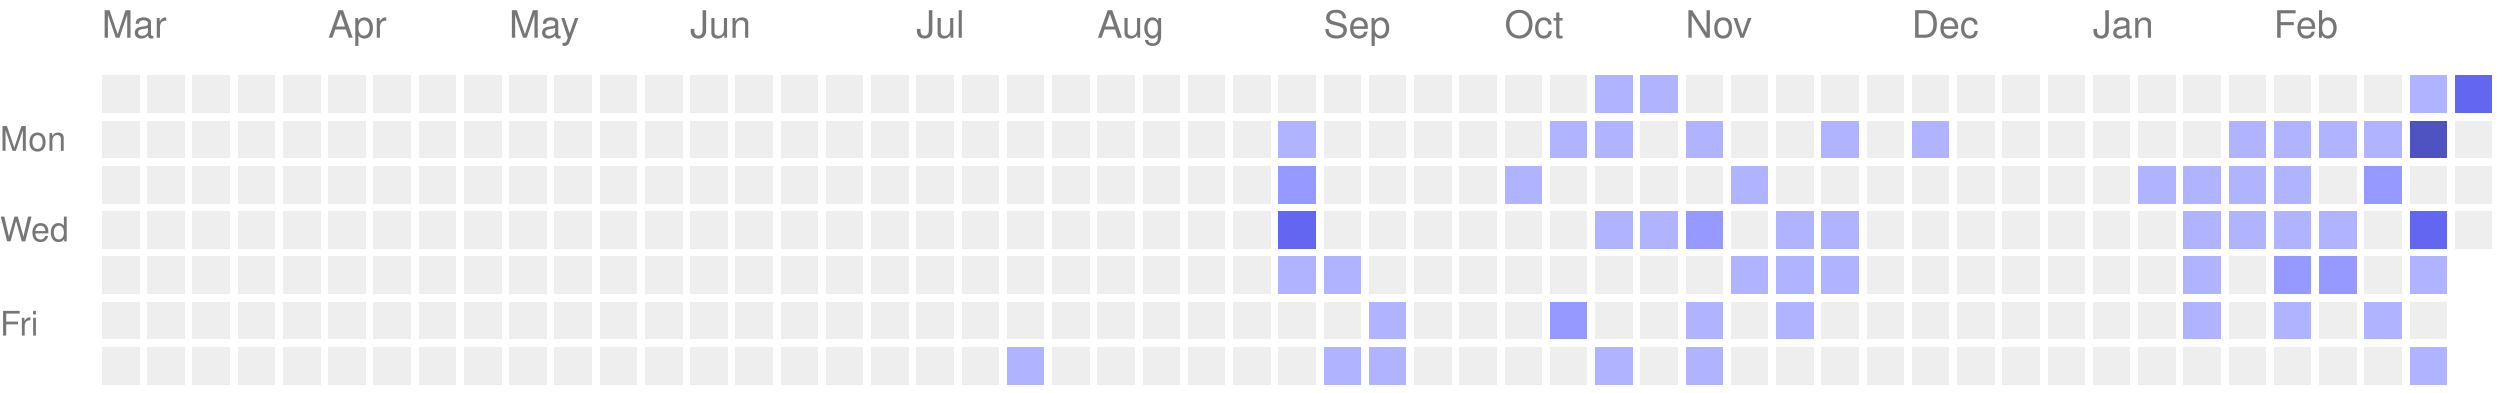
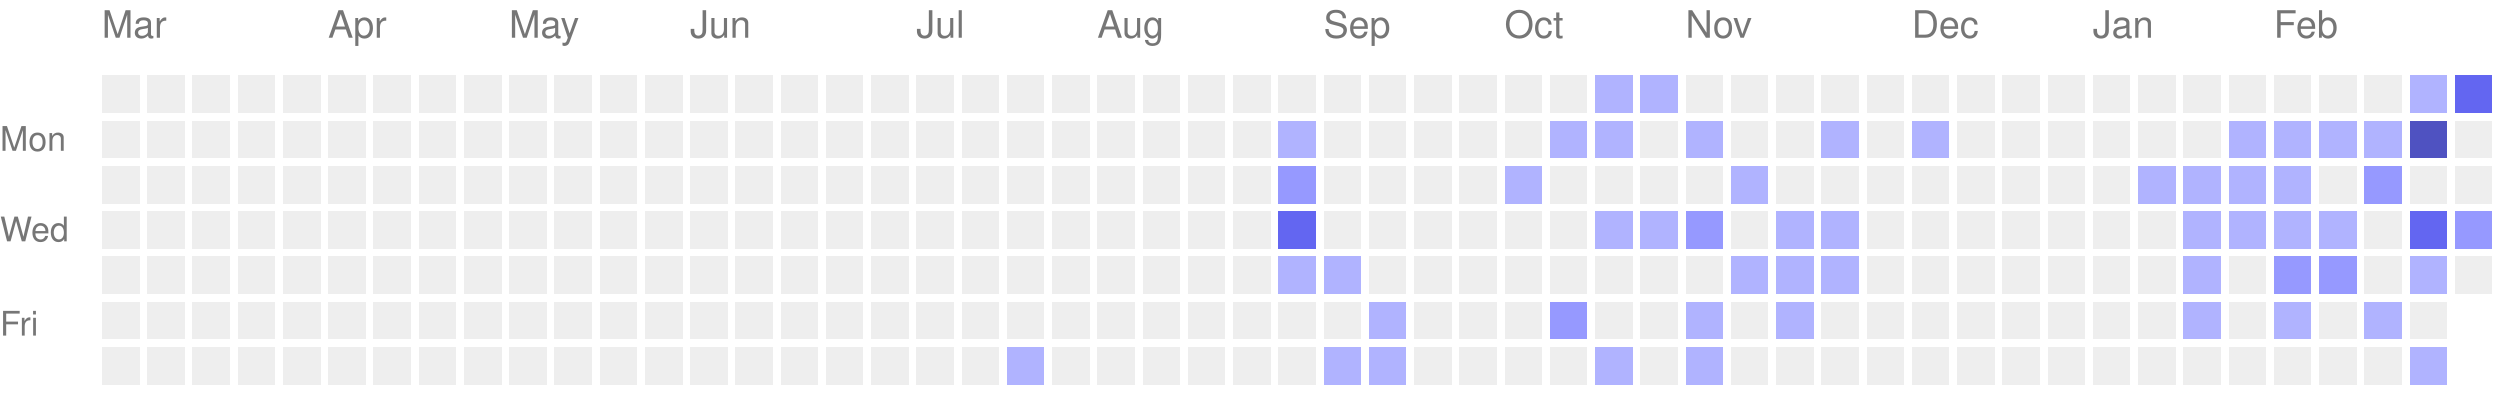
<svg xmlns="http://www.w3.org/2000/svg" version="1.1" width="663" height="104">
  <rect style="fill:#EEEEEE;shape-rendering:crispedges;" data-score="0" data-date="2025-03-02" x="27" y="20" width="10" height="10" />
  <rect style="fill:#EEEEEE;shape-rendering:crispedges;" data-score="0" data-date="2025-03-09" x="39" y="20" width="10" height="10" />
  <rect style="fill:#EEEEEE;shape-rendering:crispedges;" data-score="0" data-date="2025-03-16" x="51" y="20" width="10" height="10" />
  <rect style="fill:#EEEEEE;shape-rendering:crispedges;" data-score="0" data-date="2025-03-23" x="63" y="20" width="10" height="10" />
  <rect style="fill:#EEEEEE;shape-rendering:crispedges;" data-score="0" data-date="2025-03-30" x="75" y="20" width="10" height="10" />
  <rect style="fill:#EEEEEE;shape-rendering:crispedges;" data-score="0" data-date="2025-04-06" x="87" y="20" width="10" height="10" />
  <rect style="fill:#EEEEEE;shape-rendering:crispedges;" data-score="0" data-date="2025-04-13" x="99" y="20" width="10" height="10" />
  <rect style="fill:#EEEEEE;shape-rendering:crispedges;" data-score="0" data-date="2025-04-20" x="111" y="20" width="10" height="10" />
  <rect style="fill:#EEEEEE;shape-rendering:crispedges;" data-score="0" data-date="2025-04-27" x="123" y="20" width="10" height="10" />
  <rect style="fill:#EEEEEE;shape-rendering:crispedges;" data-score="0" data-date="2025-05-04" x="135" y="20" width="10" height="10" />
  <rect style="fill:#EEEEEE;shape-rendering:crispedges;" data-score="0" data-date="2025-05-11" x="147" y="20" width="10" height="10" />
  <rect style="fill:#EEEEEE;shape-rendering:crispedges;" data-score="0" data-date="2025-05-18" x="159" y="20" width="10" height="10" />
  <rect style="fill:#EEEEEE;shape-rendering:crispedges;" data-score="0" data-date="2025-05-25" x="171" y="20" width="10" height="10" />
  <rect style="fill:#EEEEEE;shape-rendering:crispedges;" data-score="0" data-date="2025-06-01" x="183" y="20" width="10" height="10" />
  <rect style="fill:#EEEEEE;shape-rendering:crispedges;" data-score="0" data-date="2025-06-08" x="195" y="20" width="10" height="10" />
  <rect style="fill:#EEEEEE;shape-rendering:crispedges;" data-score="0" data-date="2025-06-15" x="207" y="20" width="10" height="10" />
  <rect style="fill:#EEEEEE;shape-rendering:crispedges;" data-score="0" data-date="2025-06-22" x="219" y="20" width="10" height="10" />
  <rect style="fill:#EEEEEE;shape-rendering:crispedges;" data-score="0" data-date="2025-06-29" x="231" y="20" width="10" height="10" />
  <rect style="fill:#EEEEEE;shape-rendering:crispedges;" data-score="0" data-date="2025-07-06" x="243" y="20" width="10" height="10" />
  <rect style="fill:#EEEEEE;shape-rendering:crispedges;" data-score="0" data-date="2025-07-13" x="255" y="20" width="10" height="10" />
  <rect style="fill:#EEEEEE;shape-rendering:crispedges;" data-score="0" data-date="2025-07-20" x="267" y="20" width="10" height="10" />
  <rect style="fill:#EEEEEE;shape-rendering:crispedges;" data-score="0" data-date="2025-07-27" x="279" y="20" width="10" height="10" />
  <rect style="fill:#EEEEEE;shape-rendering:crispedges;" data-score="0" data-date="2025-08-03" x="291" y="20" width="10" height="10" />
  <rect style="fill:#EEEEEE;shape-rendering:crispedges;" data-score="0" data-date="2025-08-10" x="303" y="20" width="10" height="10" />
  <rect style="fill:#EEEEEE;shape-rendering:crispedges;" data-score="0" data-date="2025-08-17" x="315" y="20" width="10" height="10" />
  <rect style="fill:#EEEEEE;shape-rendering:crispedges;" data-score="0" data-date="2025-08-24" x="327" y="20" width="10" height="10" />
  <rect style="fill:#EEEEEE;shape-rendering:crispedges;" data-score="0" data-date="2025-08-31" x="339" y="20" width="10" height="10" />
  <rect style="fill:#EEEEEE;shape-rendering:crispedges;" data-score="0" data-date="2025-09-07" x="351" y="20" width="10" height="10" />
  <rect style="fill:#EEEEEE;shape-rendering:crispedges;" data-score="0" data-date="2025-09-14" x="363" y="20" width="10" height="10" />
  <rect style="fill:#EEEEEE;shape-rendering:crispedges;" data-score="0" data-date="2025-09-21" x="375" y="20" width="10" height="10" />
  <rect style="fill:#EEEEEE;shape-rendering:crispedges;" data-score="0" data-date="2025-09-28" x="387" y="20" width="10" height="10" />
  <rect style="fill:#EEEEEE;shape-rendering:crispedges;" data-score="0" data-date="2025-10-05" x="399" y="20" width="10" height="10" />
  <rect style="fill:#EEEEEE;shape-rendering:crispedges;" data-score="0" data-date="2025-10-12" x="411" y="20" width="10" height="10" />
  <rect style="fill:#b0b3ff;shape-rendering:crispedges;" data-score="1" data-date="2025-10-19" x="423" y="20" width="10" height="10" />
  <rect style="fill:#b0b3ff;shape-rendering:crispedges;" data-score="1" data-date="2025-10-26" x="435" y="20" width="10" height="10" />
  <rect style="fill:#EEEEEE;shape-rendering:crispedges;" data-score="0" data-date="2025-11-02" x="447" y="20" width="10" height="10" />
  <rect style="fill:#EEEEEE;shape-rendering:crispedges;" data-score="0" data-date="2025-11-09" x="459" y="20" width="10" height="10" />
  <rect style="fill:#EEEEEE;shape-rendering:crispedges;" data-score="0" data-date="2025-11-16" x="471" y="20" width="10" height="10" />
  <rect style="fill:#EEEEEE;shape-rendering:crispedges;" data-score="0" data-date="2025-11-23" x="483" y="20" width="10" height="10" />
  <rect style="fill:#EEEEEE;shape-rendering:crispedges;" data-score="0" data-date="2025-11-30" x="495" y="20" width="10" height="10" />
  <rect style="fill:#EEEEEE;shape-rendering:crispedges;" data-score="0" data-date="2025-12-07" x="507" y="20" width="10" height="10" />
  <rect style="fill:#EEEEEE;shape-rendering:crispedges;" data-score="0" data-date="2025-12-14" x="519" y="20" width="10" height="10" />
  <rect style="fill:#EEEEEE;shape-rendering:crispedges;" data-score="0" data-date="2025-12-21" x="531" y="20" width="10" height="10" />
  <rect style="fill:#EEEEEE;shape-rendering:crispedges;" data-score="0" data-date="2025-12-28" x="543" y="20" width="10" height="10" />
  <rect style="fill:#EEEEEE;shape-rendering:crispedges;" data-score="0" data-date="2026-01-04" x="555" y="20" width="10" height="10" />
  <rect style="fill:#EEEEEE;shape-rendering:crispedges;" data-score="0" data-date="2026-01-11" x="567" y="20" width="10" height="10" />
  <rect style="fill:#EEEEEE;shape-rendering:crispedges;" data-score="0" data-date="2026-01-18" x="579" y="20" width="10" height="10" />
  <rect style="fill:#EEEEEE;shape-rendering:crispedges;" data-score="0" data-date="2026-01-25" x="591" y="20" width="10" height="10" />
  <rect style="fill:#EEEEEE;shape-rendering:crispedges;" data-score="0" data-date="2026-02-01" x="603" y="20" width="10" height="10" />
  <rect style="fill:#EEEEEE;shape-rendering:crispedges;" data-score="0" data-date="2026-02-08" x="615" y="20" width="10" height="10" />
  <rect style="fill:#EEEEEE;shape-rendering:crispedges;" data-score="0" data-date="2026-02-15" x="627" y="20" width="10" height="10" />
  <rect style="fill:#b0b3ff;shape-rendering:crispedges;" data-score="1" data-date="2026-02-22" x="639" y="20" width="10" height="10" />
  <rect style="fill:#6366f1;shape-rendering:crispedges;" data-score="3" data-date="2026-03-01" x="651" y="20" width="10" height="10" />
  <rect style="fill:#EEEEEE;shape-rendering:crispedges;" data-score="0" data-date="2025-03-03" x="27" y="32" width="10" height="10" />
  <rect style="fill:#EEEEEE;shape-rendering:crispedges;" data-score="0" data-date="2025-03-10" x="39" y="32" width="10" height="10" />
  <rect style="fill:#EEEEEE;shape-rendering:crispedges;" data-score="0" data-date="2025-03-17" x="51" y="32" width="10" height="10" />
  <rect style="fill:#EEEEEE;shape-rendering:crispedges;" data-score="0" data-date="2025-03-24" x="63" y="32" width="10" height="10" />
  <rect style="fill:#EEEEEE;shape-rendering:crispedges;" data-score="0" data-date="2025-03-31" x="75" y="32" width="10" height="10" />
  <rect style="fill:#EEEEEE;shape-rendering:crispedges;" data-score="0" data-date="2025-04-07" x="87" y="32" width="10" height="10" />
  <rect style="fill:#EEEEEE;shape-rendering:crispedges;" data-score="0" data-date="2025-04-14" x="99" y="32" width="10" height="10" />
  <rect style="fill:#EEEEEE;shape-rendering:crispedges;" data-score="0" data-date="2025-04-21" x="111" y="32" width="10" height="10" />
  <rect style="fill:#EEEEEE;shape-rendering:crispedges;" data-score="0" data-date="2025-04-28" x="123" y="32" width="10" height="10" />
  <rect style="fill:#EEEEEE;shape-rendering:crispedges;" data-score="0" data-date="2025-05-05" x="135" y="32" width="10" height="10" />
  <rect style="fill:#EEEEEE;shape-rendering:crispedges;" data-score="0" data-date="2025-05-12" x="147" y="32" width="10" height="10" />
  <rect style="fill:#EEEEEE;shape-rendering:crispedges;" data-score="0" data-date="2025-05-19" x="159" y="32" width="10" height="10" />
  <rect style="fill:#EEEEEE;shape-rendering:crispedges;" data-score="0" data-date="2025-05-26" x="171" y="32" width="10" height="10" />
  <rect style="fill:#EEEEEE;shape-rendering:crispedges;" data-score="0" data-date="2025-06-02" x="183" y="32" width="10" height="10" />
  <rect style="fill:#EEEEEE;shape-rendering:crispedges;" data-score="0" data-date="2025-06-09" x="195" y="32" width="10" height="10" />
  <rect style="fill:#EEEEEE;shape-rendering:crispedges;" data-score="0" data-date="2025-06-16" x="207" y="32" width="10" height="10" />
  <rect style="fill:#EEEEEE;shape-rendering:crispedges;" data-score="0" data-date="2025-06-23" x="219" y="32" width="10" height="10" />
  <rect style="fill:#EEEEEE;shape-rendering:crispedges;" data-score="0" data-date="2025-06-30" x="231" y="32" width="10" height="10" />
  <rect style="fill:#EEEEEE;shape-rendering:crispedges;" data-score="0" data-date="2025-07-07" x="243" y="32" width="10" height="10" />
  <rect style="fill:#EEEEEE;shape-rendering:crispedges;" data-score="0" data-date="2025-07-14" x="255" y="32" width="10" height="10" />
  <rect style="fill:#EEEEEE;shape-rendering:crispedges;" data-score="0" data-date="2025-07-21" x="267" y="32" width="10" height="10" />
  <rect style="fill:#EEEEEE;shape-rendering:crispedges;" data-score="0" data-date="2025-07-28" x="279" y="32" width="10" height="10" />
  <rect style="fill:#EEEEEE;shape-rendering:crispedges;" data-score="0" data-date="2025-08-04" x="291" y="32" width="10" height="10" />
  <rect style="fill:#EEEEEE;shape-rendering:crispedges;" data-score="0" data-date="2025-08-11" x="303" y="32" width="10" height="10" />
  <rect style="fill:#EEEEEE;shape-rendering:crispedges;" data-score="0" data-date="2025-08-18" x="315" y="32" width="10" height="10" />
  <rect style="fill:#EEEEEE;shape-rendering:crispedges;" data-score="0" data-date="2025-08-25" x="327" y="32" width="10" height="10" />
  <rect style="fill:#b0b3ff;shape-rendering:crispedges;" data-score="1" data-date="2025-09-01" x="339" y="32" width="10" height="10" />
  <rect style="fill:#EEEEEE;shape-rendering:crispedges;" data-score="0" data-date="2025-09-08" x="351" y="32" width="10" height="10" />
  <rect style="fill:#EEEEEE;shape-rendering:crispedges;" data-score="0" data-date="2025-09-15" x="363" y="32" width="10" height="10" />
  <rect style="fill:#EEEEEE;shape-rendering:crispedges;" data-score="0" data-date="2025-09-22" x="375" y="32" width="10" height="10" />
  <rect style="fill:#EEEEEE;shape-rendering:crispedges;" data-score="0" data-date="2025-09-29" x="387" y="32" width="10" height="10" />
  <rect style="fill:#EEEEEE;shape-rendering:crispedges;" data-score="0" data-date="2025-10-06" x="399" y="32" width="10" height="10" />
  <rect style="fill:#b0b3ff;shape-rendering:crispedges;" data-score="1" data-date="2025-10-13" x="411" y="32" width="10" height="10" />
  <rect style="fill:#b0b3ff;shape-rendering:crispedges;" data-score="1" data-date="2025-10-20" x="423" y="32" width="10" height="10" />
  <rect style="fill:#EEEEEE;shape-rendering:crispedges;" data-score="0" data-date="2025-10-27" x="435" y="32" width="10" height="10" />
  <rect style="fill:#b0b3ff;shape-rendering:crispedges;" data-score="1" data-date="2025-11-03" x="447" y="32" width="10" height="10" />
  <rect style="fill:#EEEEEE;shape-rendering:crispedges;" data-score="0" data-date="2025-11-10" x="459" y="32" width="10" height="10" />
  <rect style="fill:#EEEEEE;shape-rendering:crispedges;" data-score="0" data-date="2025-11-17" x="471" y="32" width="10" height="10" />
  <rect style="fill:#b0b3ff;shape-rendering:crispedges;" data-score="1" data-date="2025-11-24" x="483" y="32" width="10" height="10" />
  <rect style="fill:#EEEEEE;shape-rendering:crispedges;" data-score="0" data-date="2025-12-01" x="495" y="32" width="10" height="10" />
  <rect style="fill:#b0b3ff;shape-rendering:crispedges;" data-score="1" data-date="2025-12-08" x="507" y="32" width="10" height="10" />
  <rect style="fill:#EEEEEE;shape-rendering:crispedges;" data-score="0" data-date="2025-12-15" x="519" y="32" width="10" height="10" />
  <rect style="fill:#EEEEEE;shape-rendering:crispedges;" data-score="0" data-date="2025-12-22" x="531" y="32" width="10" height="10" />
  <rect style="fill:#EEEEEE;shape-rendering:crispedges;" data-score="0" data-date="2025-12-29" x="543" y="32" width="10" height="10" />
  <rect style="fill:#EEEEEE;shape-rendering:crispedges;" data-score="0" data-date="2026-01-05" x="555" y="32" width="10" height="10" />
  <rect style="fill:#EEEEEE;shape-rendering:crispedges;" data-score="0" data-date="2026-01-12" x="567" y="32" width="10" height="10" />
  <rect style="fill:#EEEEEE;shape-rendering:crispedges;" data-score="0" data-date="2026-01-19" x="579" y="32" width="10" height="10" />
  <rect style="fill:#b0b3ff;shape-rendering:crispedges;" data-score="1" data-date="2026-01-26" x="591" y="32" width="10" height="10" />
  <rect style="fill:#b0b3ff;shape-rendering:crispedges;" data-score="1" data-date="2026-02-02" x="603" y="32" width="10" height="10" />
  <rect style="fill:#b0b3ff;shape-rendering:crispedges;" data-score="1" data-date="2026-02-09" x="615" y="32" width="10" height="10" />
  <rect style="fill:#b0b3ff;shape-rendering:crispedges;" data-score="1" data-date="2026-02-16" x="627" y="32" width="10" height="10" />
  <rect style="fill:#4f52c1;shape-rendering:crispedges;" data-score="4" data-date="2026-02-23" x="639" y="32" width="10" height="10" />
  <rect style="fill:#EEEEEE;shape-rendering:crispedges;" data-score="0" data-date="2026-03-02" x="651" y="32" width="10" height="10" />
  <rect style="fill:#EEEEEE;shape-rendering:crispedges;" data-score="0" data-date="2025-03-04" x="27" y="44" width="10" height="10" />
  <rect style="fill:#EEEEEE;shape-rendering:crispedges;" data-score="0" data-date="2025-03-11" x="39" y="44" width="10" height="10" />
  <rect style="fill:#EEEEEE;shape-rendering:crispedges;" data-score="0" data-date="2025-03-18" x="51" y="44" width="10" height="10" />
  <rect style="fill:#EEEEEE;shape-rendering:crispedges;" data-score="0" data-date="2025-03-25" x="63" y="44" width="10" height="10" />
  <rect style="fill:#EEEEEE;shape-rendering:crispedges;" data-score="0" data-date="2025-04-01" x="75" y="44" width="10" height="10" />
  <rect style="fill:#EEEEEE;shape-rendering:crispedges;" data-score="0" data-date="2025-04-08" x="87" y="44" width="10" height="10" />
  <rect style="fill:#EEEEEE;shape-rendering:crispedges;" data-score="0" data-date="2025-04-15" x="99" y="44" width="10" height="10" />
  <rect style="fill:#EEEEEE;shape-rendering:crispedges;" data-score="0" data-date="2025-04-22" x="111" y="44" width="10" height="10" />
  <rect style="fill:#EEEEEE;shape-rendering:crispedges;" data-score="0" data-date="2025-04-29" x="123" y="44" width="10" height="10" />
  <rect style="fill:#EEEEEE;shape-rendering:crispedges;" data-score="0" data-date="2025-05-06" x="135" y="44" width="10" height="10" />
  <rect style="fill:#EEEEEE;shape-rendering:crispedges;" data-score="0" data-date="2025-05-13" x="147" y="44" width="10" height="10" />
  <rect style="fill:#EEEEEE;shape-rendering:crispedges;" data-score="0" data-date="2025-05-20" x="159" y="44" width="10" height="10" />
  <rect style="fill:#EEEEEE;shape-rendering:crispedges;" data-score="0" data-date="2025-05-27" x="171" y="44" width="10" height="10" />
  <rect style="fill:#EEEEEE;shape-rendering:crispedges;" data-score="0" data-date="2025-06-03" x="183" y="44" width="10" height="10" />
  <rect style="fill:#EEEEEE;shape-rendering:crispedges;" data-score="0" data-date="2025-06-10" x="195" y="44" width="10" height="10" />
  <rect style="fill:#EEEEEE;shape-rendering:crispedges;" data-score="0" data-date="2025-06-17" x="207" y="44" width="10" height="10" />
  <rect style="fill:#EEEEEE;shape-rendering:crispedges;" data-score="0" data-date="2025-06-24" x="219" y="44" width="10" height="10" />
  <rect style="fill:#EEEEEE;shape-rendering:crispedges;" data-score="0" data-date="2025-07-01" x="231" y="44" width="10" height="10" />
  <rect style="fill:#EEEEEE;shape-rendering:crispedges;" data-score="0" data-date="2025-07-08" x="243" y="44" width="10" height="10" />
  <rect style="fill:#EEEEEE;shape-rendering:crispedges;" data-score="0" data-date="2025-07-15" x="255" y="44" width="10" height="10" />
  <rect style="fill:#EEEEEE;shape-rendering:crispedges;" data-score="0" data-date="2025-07-22" x="267" y="44" width="10" height="10" />
  <rect style="fill:#EEEEEE;shape-rendering:crispedges;" data-score="0" data-date="2025-07-29" x="279" y="44" width="10" height="10" />
  <rect style="fill:#EEEEEE;shape-rendering:crispedges;" data-score="0" data-date="2025-08-05" x="291" y="44" width="10" height="10" />
  <rect style="fill:#EEEEEE;shape-rendering:crispedges;" data-score="0" data-date="2025-08-12" x="303" y="44" width="10" height="10" />
  <rect style="fill:#EEEEEE;shape-rendering:crispedges;" data-score="0" data-date="2025-08-19" x="315" y="44" width="10" height="10" />
  <rect style="fill:#EEEEEE;shape-rendering:crispedges;" data-score="0" data-date="2025-08-26" x="327" y="44" width="10" height="10" />
  <rect style="fill:#9699ff;shape-rendering:crispedges;" data-score="2" data-date="2025-09-02" x="339" y="44" width="10" height="10" />
  <rect style="fill:#EEEEEE;shape-rendering:crispedges;" data-score="0" data-date="2025-09-09" x="351" y="44" width="10" height="10" />
  <rect style="fill:#EEEEEE;shape-rendering:crispedges;" data-score="0" data-date="2025-09-16" x="363" y="44" width="10" height="10" />
  <rect style="fill:#EEEEEE;shape-rendering:crispedges;" data-score="0" data-date="2025-09-23" x="375" y="44" width="10" height="10" />
  <rect style="fill:#EEEEEE;shape-rendering:crispedges;" data-score="0" data-date="2025-09-30" x="387" y="44" width="10" height="10" />
  <rect style="fill:#b0b3ff;shape-rendering:crispedges;" data-score="1" data-date="2025-10-07" x="399" y="44" width="10" height="10" />
  <rect style="fill:#EEEEEE;shape-rendering:crispedges;" data-score="0" data-date="2025-10-14" x="411" y="44" width="10" height="10" />
  <rect style="fill:#EEEEEE;shape-rendering:crispedges;" data-score="0" data-date="2025-10-21" x="423" y="44" width="10" height="10" />
  <rect style="fill:#EEEEEE;shape-rendering:crispedges;" data-score="0" data-date="2025-10-28" x="435" y="44" width="10" height="10" />
  <rect style="fill:#EEEEEE;shape-rendering:crispedges;" data-score="0" data-date="2025-11-04" x="447" y="44" width="10" height="10" />
  <rect style="fill:#b0b3ff;shape-rendering:crispedges;" data-score="1" data-date="2025-11-11" x="459" y="44" width="10" height="10" />
  <rect style="fill:#EEEEEE;shape-rendering:crispedges;" data-score="0" data-date="2025-11-18" x="471" y="44" width="10" height="10" />
  <rect style="fill:#EEEEEE;shape-rendering:crispedges;" data-score="0" data-date="2025-11-25" x="483" y="44" width="10" height="10" />
  <rect style="fill:#EEEEEE;shape-rendering:crispedges;" data-score="0" data-date="2025-12-02" x="495" y="44" width="10" height="10" />
  <rect style="fill:#EEEEEE;shape-rendering:crispedges;" data-score="0" data-date="2025-12-09" x="507" y="44" width="10" height="10" />
  <rect style="fill:#EEEEEE;shape-rendering:crispedges;" data-score="0" data-date="2025-12-16" x="519" y="44" width="10" height="10" />
  <rect style="fill:#EEEEEE;shape-rendering:crispedges;" data-score="0" data-date="2025-12-23" x="531" y="44" width="10" height="10" />
  <rect style="fill:#EEEEEE;shape-rendering:crispedges;" data-score="0" data-date="2025-12-30" x="543" y="44" width="10" height="10" />
  <rect style="fill:#EEEEEE;shape-rendering:crispedges;" data-score="0" data-date="2026-01-06" x="555" y="44" width="10" height="10" />
  <rect style="fill:#b0b3ff;shape-rendering:crispedges;" data-score="1" data-date="2026-01-13" x="567" y="44" width="10" height="10" />
  <rect style="fill:#b0b3ff;shape-rendering:crispedges;" data-score="1" data-date="2026-01-20" x="579" y="44" width="10" height="10" />
  <rect style="fill:#b0b3ff;shape-rendering:crispedges;" data-score="1" data-date="2026-01-27" x="591" y="44" width="10" height="10" />
  <rect style="fill:#b0b3ff;shape-rendering:crispedges;" data-score="1" data-date="2026-02-03" x="603" y="44" width="10" height="10" />
  <rect style="fill:#EEEEEE;shape-rendering:crispedges;" data-score="0" data-date="2026-02-10" x="615" y="44" width="10" height="10" />
  <rect style="fill:#9699ff;shape-rendering:crispedges;" data-score="2" data-date="2026-02-17" x="627" y="44" width="10" height="10" />
  <rect style="fill:#EEEEEE;shape-rendering:crispedges;" data-score="0" data-date="2026-02-24" x="639" y="44" width="10" height="10" />
  <rect style="fill:#EEEEEE;shape-rendering:crispedges;" data-score="0" data-date="2026-03-03" x="651" y="44" width="10" height="10" />
  <rect style="fill:#EEEEEE;shape-rendering:crispedges;" data-score="0" data-date="2025-03-05" x="27" y="56" width="10" height="10" />
  <rect style="fill:#EEEEEE;shape-rendering:crispedges;" data-score="0" data-date="2025-03-12" x="39" y="56" width="10" height="10" />
  <rect style="fill:#EEEEEE;shape-rendering:crispedges;" data-score="0" data-date="2025-03-19" x="51" y="56" width="10" height="10" />
  <rect style="fill:#EEEEEE;shape-rendering:crispedges;" data-score="0" data-date="2025-03-26" x="63" y="56" width="10" height="10" />
  <rect style="fill:#EEEEEE;shape-rendering:crispedges;" data-score="0" data-date="2025-04-02" x="75" y="56" width="10" height="10" />
  <rect style="fill:#EEEEEE;shape-rendering:crispedges;" data-score="0" data-date="2025-04-09" x="87" y="56" width="10" height="10" />
  <rect style="fill:#EEEEEE;shape-rendering:crispedges;" data-score="0" data-date="2025-04-16" x="99" y="56" width="10" height="10" />
  <rect style="fill:#EEEEEE;shape-rendering:crispedges;" data-score="0" data-date="2025-04-23" x="111" y="56" width="10" height="10" />
  <rect style="fill:#EEEEEE;shape-rendering:crispedges;" data-score="0" data-date="2025-04-30" x="123" y="56" width="10" height="10" />
  <rect style="fill:#EEEEEE;shape-rendering:crispedges;" data-score="0" data-date="2025-05-07" x="135" y="56" width="10" height="10" />
  <rect style="fill:#EEEEEE;shape-rendering:crispedges;" data-score="0" data-date="2025-05-14" x="147" y="56" width="10" height="10" />
  <rect style="fill:#EEEEEE;shape-rendering:crispedges;" data-score="0" data-date="2025-05-21" x="159" y="56" width="10" height="10" />
  <rect style="fill:#EEEEEE;shape-rendering:crispedges;" data-score="0" data-date="2025-05-28" x="171" y="56" width="10" height="10" />
  <rect style="fill:#EEEEEE;shape-rendering:crispedges;" data-score="0" data-date="2025-06-04" x="183" y="56" width="10" height="10" />
  <rect style="fill:#EEEEEE;shape-rendering:crispedges;" data-score="0" data-date="2025-06-11" x="195" y="56" width="10" height="10" />
  <rect style="fill:#EEEEEE;shape-rendering:crispedges;" data-score="0" data-date="2025-06-18" x="207" y="56" width="10" height="10" />
  <rect style="fill:#EEEEEE;shape-rendering:crispedges;" data-score="0" data-date="2025-06-25" x="219" y="56" width="10" height="10" />
  <rect style="fill:#EEEEEE;shape-rendering:crispedges;" data-score="0" data-date="2025-07-02" x="231" y="56" width="10" height="10" />
  <rect style="fill:#EEEEEE;shape-rendering:crispedges;" data-score="0" data-date="2025-07-09" x="243" y="56" width="10" height="10" />
  <rect style="fill:#EEEEEE;shape-rendering:crispedges;" data-score="0" data-date="2025-07-16" x="255" y="56" width="10" height="10" />
  <rect style="fill:#EEEEEE;shape-rendering:crispedges;" data-score="0" data-date="2025-07-23" x="267" y="56" width="10" height="10" />
  <rect style="fill:#EEEEEE;shape-rendering:crispedges;" data-score="0" data-date="2025-07-30" x="279" y="56" width="10" height="10" />
  <rect style="fill:#EEEEEE;shape-rendering:crispedges;" data-score="0" data-date="2025-08-06" x="291" y="56" width="10" height="10" />
  <rect style="fill:#EEEEEE;shape-rendering:crispedges;" data-score="0" data-date="2025-08-13" x="303" y="56" width="10" height="10" />
  <rect style="fill:#EEEEEE;shape-rendering:crispedges;" data-score="0" data-date="2025-08-20" x="315" y="56" width="10" height="10" />
  <rect style="fill:#EEEEEE;shape-rendering:crispedges;" data-score="0" data-date="2025-08-27" x="327" y="56" width="10" height="10" />
  <rect style="fill:#6366f1;shape-rendering:crispedges;" data-score="3" data-date="2025-09-03" x="339" y="56" width="10" height="10" />
  <rect style="fill:#EEEEEE;shape-rendering:crispedges;" data-score="0" data-date="2025-09-10" x="351" y="56" width="10" height="10" />
  <rect style="fill:#EEEEEE;shape-rendering:crispedges;" data-score="0" data-date="2025-09-17" x="363" y="56" width="10" height="10" />
  <rect style="fill:#EEEEEE;shape-rendering:crispedges;" data-score="0" data-date="2025-09-24" x="375" y="56" width="10" height="10" />
  <rect style="fill:#EEEEEE;shape-rendering:crispedges;" data-score="0" data-date="2025-10-01" x="387" y="56" width="10" height="10" />
  <rect style="fill:#EEEEEE;shape-rendering:crispedges;" data-score="0" data-date="2025-10-08" x="399" y="56" width="10" height="10" />
  <rect style="fill:#EEEEEE;shape-rendering:crispedges;" data-score="0" data-date="2025-10-15" x="411" y="56" width="10" height="10" />
  <rect style="fill:#b0b3ff;shape-rendering:crispedges;" data-score="1" data-date="2025-10-22" x="423" y="56" width="10" height="10" />
  <rect style="fill:#b0b3ff;shape-rendering:crispedges;" data-score="1" data-date="2025-10-29" x="435" y="56" width="10" height="10" />
  <rect style="fill:#9699ff;shape-rendering:crispedges;" data-score="2" data-date="2025-11-05" x="447" y="56" width="10" height="10" />
  <rect style="fill:#EEEEEE;shape-rendering:crispedges;" data-score="0" data-date="2025-11-12" x="459" y="56" width="10" height="10" />
  <rect style="fill:#b0b3ff;shape-rendering:crispedges;" data-score="1" data-date="2025-11-19" x="471" y="56" width="10" height="10" />
  <rect style="fill:#b0b3ff;shape-rendering:crispedges;" data-score="1" data-date="2025-11-26" x="483" y="56" width="10" height="10" />
  <rect style="fill:#EEEEEE;shape-rendering:crispedges;" data-score="0" data-date="2025-12-03" x="495" y="56" width="10" height="10" />
  <rect style="fill:#EEEEEE;shape-rendering:crispedges;" data-score="0" data-date="2025-12-10" x="507" y="56" width="10" height="10" />
  <rect style="fill:#EEEEEE;shape-rendering:crispedges;" data-score="0" data-date="2025-12-17" x="519" y="56" width="10" height="10" />
  <rect style="fill:#EEEEEE;shape-rendering:crispedges;" data-score="0" data-date="2025-12-24" x="531" y="56" width="10" height="10" />
  <rect style="fill:#EEEEEE;shape-rendering:crispedges;" data-score="0" data-date="2025-12-31" x="543" y="56" width="10" height="10" />
  <rect style="fill:#EEEEEE;shape-rendering:crispedges;" data-score="0" data-date="2026-01-07" x="555" y="56" width="10" height="10" />
  <rect style="fill:#EEEEEE;shape-rendering:crispedges;" data-score="0" data-date="2026-01-14" x="567" y="56" width="10" height="10" />
  <rect style="fill:#b0b3ff;shape-rendering:crispedges;" data-score="1" data-date="2026-01-21" x="579" y="56" width="10" height="10" />
  <rect style="fill:#b0b3ff;shape-rendering:crispedges;" data-score="1" data-date="2026-01-28" x="591" y="56" width="10" height="10" />
  <rect style="fill:#b0b3ff;shape-rendering:crispedges;" data-score="1" data-date="2026-02-04" x="603" y="56" width="10" height="10" />
  <rect style="fill:#b0b3ff;shape-rendering:crispedges;" data-score="1" data-date="2026-02-11" x="615" y="56" width="10" height="10" />
  <rect style="fill:#EEEEEE;shape-rendering:crispedges;" data-score="0" data-date="2026-02-18" x="627" y="56" width="10" height="10" />
  <rect style="fill:#6366f1;shape-rendering:crispedges;" data-score="3" data-date="2026-02-25" x="639" y="56" width="10" height="10" />
-   <rect style="fill:#EEEEEE;shape-rendering:crispedges;" data-score="0" data-date="2026-03-04" x="651" y="56" width="10" height="10" />
+   <rect style="fill:#9699ff;shape-rendering:crispedges;" data-score="2" data-date="2026-03-04" x="651" y="56" width="10" height="10" />
  <rect style="fill:#EEEEEE;shape-rendering:crispedges;" data-score="0" data-date="2025-03-06" x="27" y="68" width="10" height="10" />
  <rect style="fill:#EEEEEE;shape-rendering:crispedges;" data-score="0" data-date="2025-03-13" x="39" y="68" width="10" height="10" />
  <rect style="fill:#EEEEEE;shape-rendering:crispedges;" data-score="0" data-date="2025-03-20" x="51" y="68" width="10" height="10" />
  <rect style="fill:#EEEEEE;shape-rendering:crispedges;" data-score="0" data-date="2025-03-27" x="63" y="68" width="10" height="10" />
  <rect style="fill:#EEEEEE;shape-rendering:crispedges;" data-score="0" data-date="2025-04-03" x="75" y="68" width="10" height="10" />
  <rect style="fill:#EEEEEE;shape-rendering:crispedges;" data-score="0" data-date="2025-04-10" x="87" y="68" width="10" height="10" />
  <rect style="fill:#EEEEEE;shape-rendering:crispedges;" data-score="0" data-date="2025-04-17" x="99" y="68" width="10" height="10" />
  <rect style="fill:#EEEEEE;shape-rendering:crispedges;" data-score="0" data-date="2025-04-24" x="111" y="68" width="10" height="10" />
  <rect style="fill:#EEEEEE;shape-rendering:crispedges;" data-score="0" data-date="2025-05-01" x="123" y="68" width="10" height="10" />
  <rect style="fill:#EEEEEE;shape-rendering:crispedges;" data-score="0" data-date="2025-05-08" x="135" y="68" width="10" height="10" />
  <rect style="fill:#EEEEEE;shape-rendering:crispedges;" data-score="0" data-date="2025-05-15" x="147" y="68" width="10" height="10" />
  <rect style="fill:#EEEEEE;shape-rendering:crispedges;" data-score="0" data-date="2025-05-22" x="159" y="68" width="10" height="10" />
  <rect style="fill:#EEEEEE;shape-rendering:crispedges;" data-score="0" data-date="2025-05-29" x="171" y="68" width="10" height="10" />
  <rect style="fill:#EEEEEE;shape-rendering:crispedges;" data-score="0" data-date="2025-06-05" x="183" y="68" width="10" height="10" />
  <rect style="fill:#EEEEEE;shape-rendering:crispedges;" data-score="0" data-date="2025-06-12" x="195" y="68" width="10" height="10" />
  <rect style="fill:#EEEEEE;shape-rendering:crispedges;" data-score="0" data-date="2025-06-19" x="207" y="68" width="10" height="10" />
  <rect style="fill:#EEEEEE;shape-rendering:crispedges;" data-score="0" data-date="2025-06-26" x="219" y="68" width="10" height="10" />
  <rect style="fill:#EEEEEE;shape-rendering:crispedges;" data-score="0" data-date="2025-07-03" x="231" y="68" width="10" height="10" />
  <rect style="fill:#EEEEEE;shape-rendering:crispedges;" data-score="0" data-date="2025-07-10" x="243" y="68" width="10" height="10" />
  <rect style="fill:#EEEEEE;shape-rendering:crispedges;" data-score="0" data-date="2025-07-17" x="255" y="68" width="10" height="10" />
  <rect style="fill:#EEEEEE;shape-rendering:crispedges;" data-score="0" data-date="2025-07-24" x="267" y="68" width="10" height="10" />
  <rect style="fill:#EEEEEE;shape-rendering:crispedges;" data-score="0" data-date="2025-07-31" x="279" y="68" width="10" height="10" />
  <rect style="fill:#EEEEEE;shape-rendering:crispedges;" data-score="0" data-date="2025-08-07" x="291" y="68" width="10" height="10" />
  <rect style="fill:#EEEEEE;shape-rendering:crispedges;" data-score="0" data-date="2025-08-14" x="303" y="68" width="10" height="10" />
  <rect style="fill:#EEEEEE;shape-rendering:crispedges;" data-score="0" data-date="2025-08-21" x="315" y="68" width="10" height="10" />
  <rect style="fill:#EEEEEE;shape-rendering:crispedges;" data-score="0" data-date="2025-08-28" x="327" y="68" width="10" height="10" />
  <rect style="fill:#b0b3ff;shape-rendering:crispedges;" data-score="1" data-date="2025-09-04" x="339" y="68" width="10" height="10" />
  <rect style="fill:#b0b3ff;shape-rendering:crispedges;" data-score="1" data-date="2025-09-11" x="351" y="68" width="10" height="10" />
  <rect style="fill:#EEEEEE;shape-rendering:crispedges;" data-score="0" data-date="2025-09-18" x="363" y="68" width="10" height="10" />
  <rect style="fill:#EEEEEE;shape-rendering:crispedges;" data-score="0" data-date="2025-09-25" x="375" y="68" width="10" height="10" />
  <rect style="fill:#EEEEEE;shape-rendering:crispedges;" data-score="0" data-date="2025-10-02" x="387" y="68" width="10" height="10" />
  <rect style="fill:#EEEEEE;shape-rendering:crispedges;" data-score="0" data-date="2025-10-09" x="399" y="68" width="10" height="10" />
  <rect style="fill:#EEEEEE;shape-rendering:crispedges;" data-score="0" data-date="2025-10-16" x="411" y="68" width="10" height="10" />
  <rect style="fill:#EEEEEE;shape-rendering:crispedges;" data-score="0" data-date="2025-10-23" x="423" y="68" width="10" height="10" />
  <rect style="fill:#EEEEEE;shape-rendering:crispedges;" data-score="0" data-date="2025-10-30" x="435" y="68" width="10" height="10" />
  <rect style="fill:#EEEEEE;shape-rendering:crispedges;" data-score="0" data-date="2025-11-06" x="447" y="68" width="10" height="10" />
  <rect style="fill:#b0b3ff;shape-rendering:crispedges;" data-score="1" data-date="2025-11-13" x="459" y="68" width="10" height="10" />
  <rect style="fill:#b0b3ff;shape-rendering:crispedges;" data-score="1" data-date="2025-11-20" x="471" y="68" width="10" height="10" />
  <rect style="fill:#b0b3ff;shape-rendering:crispedges;" data-score="1" data-date="2025-11-27" x="483" y="68" width="10" height="10" />
  <rect style="fill:#EEEEEE;shape-rendering:crispedges;" data-score="0" data-date="2025-12-04" x="495" y="68" width="10" height="10" />
  <rect style="fill:#EEEEEE;shape-rendering:crispedges;" data-score="0" data-date="2025-12-11" x="507" y="68" width="10" height="10" />
  <rect style="fill:#EEEEEE;shape-rendering:crispedges;" data-score="0" data-date="2025-12-18" x="519" y="68" width="10" height="10" />
  <rect style="fill:#EEEEEE;shape-rendering:crispedges;" data-score="0" data-date="2025-12-25" x="531" y="68" width="10" height="10" />
  <rect style="fill:#EEEEEE;shape-rendering:crispedges;" data-score="0" data-date="2026-01-01" x="543" y="68" width="10" height="10" />
  <rect style="fill:#EEEEEE;shape-rendering:crispedges;" data-score="0" data-date="2026-01-08" x="555" y="68" width="10" height="10" />
  <rect style="fill:#EEEEEE;shape-rendering:crispedges;" data-score="0" data-date="2026-01-15" x="567" y="68" width="10" height="10" />
  <rect style="fill:#b0b3ff;shape-rendering:crispedges;" data-score="1" data-date="2026-01-22" x="579" y="68" width="10" height="10" />
  <rect style="fill:#EEEEEE;shape-rendering:crispedges;" data-score="0" data-date="2026-01-29" x="591" y="68" width="10" height="10" />
  <rect style="fill:#9699ff;shape-rendering:crispedges;" data-score="2" data-date="2026-02-05" x="603" y="68" width="10" height="10" />
  <rect style="fill:#9699ff;shape-rendering:crispedges;" data-score="2" data-date="2026-02-12" x="615" y="68" width="10" height="10" />
  <rect style="fill:#EEEEEE;shape-rendering:crispedges;" data-score="0" data-date="2026-02-19" x="627" y="68" width="10" height="10" />
  <rect style="fill:#b0b3ff;shape-rendering:crispedges;" data-score="1" data-date="2026-02-26" x="639" y="68" width="10" height="10" />
+   <rect style="fill:#EEEEEE;shape-rendering:crispedges;" data-score="0" data-date="2026-03-05" x="651" y="68" width="10" height="10" />
  <rect style="fill:#EEEEEE;shape-rendering:crispedges;" data-score="0" data-date="2025-03-07" x="27" y="80" width="10" height="10" />
  <rect style="fill:#EEEEEE;shape-rendering:crispedges;" data-score="0" data-date="2025-03-14" x="39" y="80" width="10" height="10" />
  <rect style="fill:#EEEEEE;shape-rendering:crispedges;" data-score="0" data-date="2025-03-21" x="51" y="80" width="10" height="10" />
  <rect style="fill:#EEEEEE;shape-rendering:crispedges;" data-score="0" data-date="2025-03-28" x="63" y="80" width="10" height="10" />
  <rect style="fill:#EEEEEE;shape-rendering:crispedges;" data-score="0" data-date="2025-04-04" x="75" y="80" width="10" height="10" />
  <rect style="fill:#EEEEEE;shape-rendering:crispedges;" data-score="0" data-date="2025-04-11" x="87" y="80" width="10" height="10" />
  <rect style="fill:#EEEEEE;shape-rendering:crispedges;" data-score="0" data-date="2025-04-18" x="99" y="80" width="10" height="10" />
  <rect style="fill:#EEEEEE;shape-rendering:crispedges;" data-score="0" data-date="2025-04-25" x="111" y="80" width="10" height="10" />
  <rect style="fill:#EEEEEE;shape-rendering:crispedges;" data-score="0" data-date="2025-05-02" x="123" y="80" width="10" height="10" />
  <rect style="fill:#EEEEEE;shape-rendering:crispedges;" data-score="0" data-date="2025-05-09" x="135" y="80" width="10" height="10" />
  <rect style="fill:#EEEEEE;shape-rendering:crispedges;" data-score="0" data-date="2025-05-16" x="147" y="80" width="10" height="10" />
  <rect style="fill:#EEEEEE;shape-rendering:crispedges;" data-score="0" data-date="2025-05-23" x="159" y="80" width="10" height="10" />
  <rect style="fill:#EEEEEE;shape-rendering:crispedges;" data-score="0" data-date="2025-05-30" x="171" y="80" width="10" height="10" />
  <rect style="fill:#EEEEEE;shape-rendering:crispedges;" data-score="0" data-date="2025-06-06" x="183" y="80" width="10" height="10" />
  <rect style="fill:#EEEEEE;shape-rendering:crispedges;" data-score="0" data-date="2025-06-13" x="195" y="80" width="10" height="10" />
  <rect style="fill:#EEEEEE;shape-rendering:crispedges;" data-score="0" data-date="2025-06-20" x="207" y="80" width="10" height="10" />
  <rect style="fill:#EEEEEE;shape-rendering:crispedges;" data-score="0" data-date="2025-06-27" x="219" y="80" width="10" height="10" />
  <rect style="fill:#EEEEEE;shape-rendering:crispedges;" data-score="0" data-date="2025-07-04" x="231" y="80" width="10" height="10" />
  <rect style="fill:#EEEEEE;shape-rendering:crispedges;" data-score="0" data-date="2025-07-11" x="243" y="80" width="10" height="10" />
  <rect style="fill:#EEEEEE;shape-rendering:crispedges;" data-score="0" data-date="2025-07-18" x="255" y="80" width="10" height="10" />
  <rect style="fill:#EEEEEE;shape-rendering:crispedges;" data-score="0" data-date="2025-07-25" x="267" y="80" width="10" height="10" />
  <rect style="fill:#EEEEEE;shape-rendering:crispedges;" data-score="0" data-date="2025-08-01" x="279" y="80" width="10" height="10" />
  <rect style="fill:#EEEEEE;shape-rendering:crispedges;" data-score="0" data-date="2025-08-08" x="291" y="80" width="10" height="10" />
  <rect style="fill:#EEEEEE;shape-rendering:crispedges;" data-score="0" data-date="2025-08-15" x="303" y="80" width="10" height="10" />
  <rect style="fill:#EEEEEE;shape-rendering:crispedges;" data-score="0" data-date="2025-08-22" x="315" y="80" width="10" height="10" />
  <rect style="fill:#EEEEEE;shape-rendering:crispedges;" data-score="0" data-date="2025-08-29" x="327" y="80" width="10" height="10" />
  <rect style="fill:#EEEEEE;shape-rendering:crispedges;" data-score="0" data-date="2025-09-05" x="339" y="80" width="10" height="10" />
  <rect style="fill:#EEEEEE;shape-rendering:crispedges;" data-score="0" data-date="2025-09-12" x="351" y="80" width="10" height="10" />
  <rect style="fill:#b0b3ff;shape-rendering:crispedges;" data-score="1" data-date="2025-09-19" x="363" y="80" width="10" height="10" />
  <rect style="fill:#EEEEEE;shape-rendering:crispedges;" data-score="0" data-date="2025-09-26" x="375" y="80" width="10" height="10" />
  <rect style="fill:#EEEEEE;shape-rendering:crispedges;" data-score="0" data-date="2025-10-03" x="387" y="80" width="10" height="10" />
  <rect style="fill:#EEEEEE;shape-rendering:crispedges;" data-score="0" data-date="2025-10-10" x="399" y="80" width="10" height="10" />
  <rect style="fill:#9699ff;shape-rendering:crispedges;" data-score="2" data-date="2025-10-17" x="411" y="80" width="10" height="10" />
  <rect style="fill:#EEEEEE;shape-rendering:crispedges;" data-score="0" data-date="2025-10-24" x="423" y="80" width="10" height="10" />
  <rect style="fill:#EEEEEE;shape-rendering:crispedges;" data-score="0" data-date="2025-10-31" x="435" y="80" width="10" height="10" />
  <rect style="fill:#b0b3ff;shape-rendering:crispedges;" data-score="1" data-date="2025-11-07" x="447" y="80" width="10" height="10" />
  <rect style="fill:#EEEEEE;shape-rendering:crispedges;" data-score="0" data-date="2025-11-14" x="459" y="80" width="10" height="10" />
  <rect style="fill:#b0b3ff;shape-rendering:crispedges;" data-score="1" data-date="2025-11-21" x="471" y="80" width="10" height="10" />
  <rect style="fill:#EEEEEE;shape-rendering:crispedges;" data-score="0" data-date="2025-11-28" x="483" y="80" width="10" height="10" />
  <rect style="fill:#EEEEEE;shape-rendering:crispedges;" data-score="0" data-date="2025-12-05" x="495" y="80" width="10" height="10" />
  <rect style="fill:#EEEEEE;shape-rendering:crispedges;" data-score="0" data-date="2025-12-12" x="507" y="80" width="10" height="10" />
  <rect style="fill:#EEEEEE;shape-rendering:crispedges;" data-score="0" data-date="2025-12-19" x="519" y="80" width="10" height="10" />
  <rect style="fill:#EEEEEE;shape-rendering:crispedges;" data-score="0" data-date="2025-12-26" x="531" y="80" width="10" height="10" />
  <rect style="fill:#EEEEEE;shape-rendering:crispedges;" data-score="0" data-date="2026-01-02" x="543" y="80" width="10" height="10" />
  <rect style="fill:#EEEEEE;shape-rendering:crispedges;" data-score="0" data-date="2026-01-09" x="555" y="80" width="10" height="10" />
  <rect style="fill:#EEEEEE;shape-rendering:crispedges;" data-score="0" data-date="2026-01-16" x="567" y="80" width="10" height="10" />
  <rect style="fill:#b0b3ff;shape-rendering:crispedges;" data-score="1" data-date="2026-01-23" x="579" y="80" width="10" height="10" />
  <rect style="fill:#EEEEEE;shape-rendering:crispedges;" data-score="0" data-date="2026-01-30" x="591" y="80" width="10" height="10" />
  <rect style="fill:#b0b3ff;shape-rendering:crispedges;" data-score="1" data-date="2026-02-06" x="603" y="80" width="10" height="10" />
  <rect style="fill:#EEEEEE;shape-rendering:crispedges;" data-score="0" data-date="2026-02-13" x="615" y="80" width="10" height="10" />
  <rect style="fill:#b0b3ff;shape-rendering:crispedges;" data-score="1" data-date="2026-02-20" x="627" y="80" width="10" height="10" />
  <rect style="fill:#EEEEEE;shape-rendering:crispedges;" data-score="0" data-date="2026-02-27" x="639" y="80" width="10" height="10" />
  <rect style="fill:#EEEEEE;shape-rendering:crispedges;" data-score="0" data-date="2025-03-08" x="27" y="92" width="10" height="10" />
  <rect style="fill:#EEEEEE;shape-rendering:crispedges;" data-score="0" data-date="2025-03-15" x="39" y="92" width="10" height="10" />
  <rect style="fill:#EEEEEE;shape-rendering:crispedges;" data-score="0" data-date="2025-03-22" x="51" y="92" width="10" height="10" />
  <rect style="fill:#EEEEEE;shape-rendering:crispedges;" data-score="0" data-date="2025-03-29" x="63" y="92" width="10" height="10" />
  <rect style="fill:#EEEEEE;shape-rendering:crispedges;" data-score="0" data-date="2025-04-05" x="75" y="92" width="10" height="10" />
  <rect style="fill:#EEEEEE;shape-rendering:crispedges;" data-score="0" data-date="2025-04-12" x="87" y="92" width="10" height="10" />
  <rect style="fill:#EEEEEE;shape-rendering:crispedges;" data-score="0" data-date="2025-04-19" x="99" y="92" width="10" height="10" />
  <rect style="fill:#EEEEEE;shape-rendering:crispedges;" data-score="0" data-date="2025-04-26" x="111" y="92" width="10" height="10" />
  <rect style="fill:#EEEEEE;shape-rendering:crispedges;" data-score="0" data-date="2025-05-03" x="123" y="92" width="10" height="10" />
  <rect style="fill:#EEEEEE;shape-rendering:crispedges;" data-score="0" data-date="2025-05-10" x="135" y="92" width="10" height="10" />
  <rect style="fill:#EEEEEE;shape-rendering:crispedges;" data-score="0" data-date="2025-05-17" x="147" y="92" width="10" height="10" />
  <rect style="fill:#EEEEEE;shape-rendering:crispedges;" data-score="0" data-date="2025-05-24" x="159" y="92" width="10" height="10" />
  <rect style="fill:#EEEEEE;shape-rendering:crispedges;" data-score="0" data-date="2025-05-31" x="171" y="92" width="10" height="10" />
  <rect style="fill:#EEEEEE;shape-rendering:crispedges;" data-score="0" data-date="2025-06-07" x="183" y="92" width="10" height="10" />
  <rect style="fill:#EEEEEE;shape-rendering:crispedges;" data-score="0" data-date="2025-06-14" x="195" y="92" width="10" height="10" />
  <rect style="fill:#EEEEEE;shape-rendering:crispedges;" data-score="0" data-date="2025-06-21" x="207" y="92" width="10" height="10" />
  <rect style="fill:#EEEEEE;shape-rendering:crispedges;" data-score="0" data-date="2025-06-28" x="219" y="92" width="10" height="10" />
  <rect style="fill:#EEEEEE;shape-rendering:crispedges;" data-score="0" data-date="2025-07-05" x="231" y="92" width="10" height="10" />
  <rect style="fill:#EEEEEE;shape-rendering:crispedges;" data-score="0" data-date="2025-07-12" x="243" y="92" width="10" height="10" />
  <rect style="fill:#EEEEEE;shape-rendering:crispedges;" data-score="0" data-date="2025-07-19" x="255" y="92" width="10" height="10" />
  <rect style="fill:#b0b3ff;shape-rendering:crispedges;" data-score="1" data-date="2025-07-26" x="267" y="92" width="10" height="10" />
  <rect style="fill:#EEEEEE;shape-rendering:crispedges;" data-score="0" data-date="2025-08-02" x="279" y="92" width="10" height="10" />
  <rect style="fill:#EEEEEE;shape-rendering:crispedges;" data-score="0" data-date="2025-08-09" x="291" y="92" width="10" height="10" />
  <rect style="fill:#EEEEEE;shape-rendering:crispedges;" data-score="0" data-date="2025-08-16" x="303" y="92" width="10" height="10" />
  <rect style="fill:#EEEEEE;shape-rendering:crispedges;" data-score="0" data-date="2025-08-23" x="315" y="92" width="10" height="10" />
  <rect style="fill:#EEEEEE;shape-rendering:crispedges;" data-score="0" data-date="2025-08-30" x="327" y="92" width="10" height="10" />
  <rect style="fill:#EEEEEE;shape-rendering:crispedges;" data-score="0" data-date="2025-09-06" x="339" y="92" width="10" height="10" />
  <rect style="fill:#b0b3ff;shape-rendering:crispedges;" data-score="1" data-date="2025-09-13" x="351" y="92" width="10" height="10" />
  <rect style="fill:#b0b3ff;shape-rendering:crispedges;" data-score="1" data-date="2025-09-20" x="363" y="92" width="10" height="10" />
  <rect style="fill:#EEEEEE;shape-rendering:crispedges;" data-score="0" data-date="2025-09-27" x="375" y="92" width="10" height="10" />
  <rect style="fill:#EEEEEE;shape-rendering:crispedges;" data-score="0" data-date="2025-10-04" x="387" y="92" width="10" height="10" />
  <rect style="fill:#EEEEEE;shape-rendering:crispedges;" data-score="0" data-date="2025-10-11" x="399" y="92" width="10" height="10" />
  <rect style="fill:#EEEEEE;shape-rendering:crispedges;" data-score="0" data-date="2025-10-18" x="411" y="92" width="10" height="10" />
  <rect style="fill:#b0b3ff;shape-rendering:crispedges;" data-score="1" data-date="2025-10-25" x="423" y="92" width="10" height="10" />
  <rect style="fill:#EEEEEE;shape-rendering:crispedges;" data-score="0" data-date="2025-11-01" x="435" y="92" width="10" height="10" />
  <rect style="fill:#b0b3ff;shape-rendering:crispedges;" data-score="1" data-date="2025-11-08" x="447" y="92" width="10" height="10" />
  <rect style="fill:#EEEEEE;shape-rendering:crispedges;" data-score="0" data-date="2025-11-15" x="459" y="92" width="10" height="10" />
  <rect style="fill:#EEEEEE;shape-rendering:crispedges;" data-score="0" data-date="2025-11-22" x="471" y="92" width="10" height="10" />
  <rect style="fill:#EEEEEE;shape-rendering:crispedges;" data-score="0" data-date="2025-11-29" x="483" y="92" width="10" height="10" />
  <rect style="fill:#EEEEEE;shape-rendering:crispedges;" data-score="0" data-date="2025-12-06" x="495" y="92" width="10" height="10" />
  <rect style="fill:#EEEEEE;shape-rendering:crispedges;" data-score="0" data-date="2025-12-13" x="507" y="92" width="10" height="10" />
  <rect style="fill:#EEEEEE;shape-rendering:crispedges;" data-score="0" data-date="2025-12-20" x="519" y="92" width="10" height="10" />
  <rect style="fill:#EEEEEE;shape-rendering:crispedges;" data-score="0" data-date="2025-12-27" x="531" y="92" width="10" height="10" />
  <rect style="fill:#EEEEEE;shape-rendering:crispedges;" data-score="0" data-date="2026-01-03" x="543" y="92" width="10" height="10" />
  <rect style="fill:#EEEEEE;shape-rendering:crispedges;" data-score="0" data-date="2026-01-10" x="555" y="92" width="10" height="10" />
  <rect style="fill:#EEEEEE;shape-rendering:crispedges;" data-score="0" data-date="2026-01-17" x="567" y="92" width="10" height="10" />
  <rect style="fill:#EEEEEE;shape-rendering:crispedges;" data-score="0" data-date="2026-01-24" x="579" y="92" width="10" height="10" />
  <rect style="fill:#EEEEEE;shape-rendering:crispedges;" data-score="0" data-date="2026-01-31" x="591" y="92" width="10" height="10" />
  <rect style="fill:#EEEEEE;shape-rendering:crispedges;" data-score="0" data-date="2026-02-07" x="603" y="92" width="10" height="10" />
  <rect style="fill:#EEEEEE;shape-rendering:crispedges;" data-score="0" data-date="2026-02-14" x="615" y="92" width="10" height="10" />
  <rect style="fill:#EEEEEE;shape-rendering:crispedges;" data-score="0" data-date="2026-02-21" x="627" y="92" width="10" height="10" />
  <rect style="fill:#b0b3ff;shape-rendering:crispedges;" data-score="1" data-date="2026-02-28" x="639" y="92" width="10" height="10" />
  <text style="fill:#767676;text-anchor:start;text-align:center;font-family:-apple-system, BlinkMacSystemFont, 'Segoe UI', Helvetica, Arial, sans-serif, 'Apple Color Emoji', 'Segoe UI Emoji', 'Segoe UI Symbol';white-space:nowrap;font-size:9px;display:none;" x="0" y="28">Sun</text>
  <text style="fill:#767676;text-anchor:start;text-align:center;font-family:-apple-system, BlinkMacSystemFont, 'Segoe UI', Helvetica, Arial, sans-serif, 'Apple Color Emoji', 'Segoe UI Emoji', 'Segoe UI Symbol';white-space:nowrap;font-size:9px;" x="0" y="40">Mon</text>
  <text style="fill:#767676;text-anchor:start;text-align:center;font-family:-apple-system, BlinkMacSystemFont, 'Segoe UI', Helvetica, Arial, sans-serif, 'Apple Color Emoji', 'Segoe UI Emoji', 'Segoe UI Symbol';white-space:nowrap;font-size:9px;display:none;" x="0" y="52">Tue</text>
  <text style="fill:#767676;text-anchor:start;text-align:center;font-family:-apple-system, BlinkMacSystemFont, 'Segoe UI', Helvetica, Arial, sans-serif, 'Apple Color Emoji', 'Segoe UI Emoji', 'Segoe UI Symbol';white-space:nowrap;font-size:9px;" x="0" y="64">Wed</text>
  <text style="fill:#767676;text-anchor:start;text-align:center;font-family:-apple-system, BlinkMacSystemFont, 'Segoe UI', Helvetica, Arial, sans-serif, 'Apple Color Emoji', 'Segoe UI Emoji', 'Segoe UI Symbol';white-space:nowrap;font-size:9px;display:none;" x="0" y="77">Thu</text>
  <text style="fill:#767676;text-anchor:start;text-align:center;font-family:-apple-system, BlinkMacSystemFont, 'Segoe UI', Helvetica, Arial, sans-serif, 'Apple Color Emoji', 'Segoe UI Emoji', 'Segoe UI Symbol';white-space:nowrap;font-size:9px;" x="0" y="89">Fri</text>
  <text style="fill:#767676;text-anchor:start;text-align:center;font-family:-apple-system, BlinkMacSystemFont, 'Segoe UI', Helvetica, Arial, sans-serif, 'Apple Color Emoji', 'Segoe UI Emoji', 'Segoe UI Symbol';white-space:nowrap;font-size:9px;display:none;" x="0" y="101">Sat</text>
  <text style="fill:#767676;text-anchor:start;text-align:center;font-family:-apple-system, BlinkMacSystemFont, 'Segoe UI', Helvetica, Arial, sans-serif, 'Apple Color Emoji', 'Segoe UI Emoji', 'Segoe UI Symbol';white-space:nowrap;font-size:10px;" x="27" y="10">Mar</text>
  <text style="fill:#767676;text-anchor:start;text-align:center;font-family:-apple-system, BlinkMacSystemFont, 'Segoe UI', Helvetica, Arial, sans-serif, 'Apple Color Emoji', 'Segoe UI Emoji', 'Segoe UI Symbol';white-space:nowrap;font-size:10px;" x="87" y="10">Apr</text>
  <text style="fill:#767676;text-anchor:start;text-align:center;font-family:-apple-system, BlinkMacSystemFont, 'Segoe UI', Helvetica, Arial, sans-serif, 'Apple Color Emoji', 'Segoe UI Emoji', 'Segoe UI Symbol';white-space:nowrap;font-size:10px;" x="135" y="10">May</text>
  <text style="fill:#767676;text-anchor:start;text-align:center;font-family:-apple-system, BlinkMacSystemFont, 'Segoe UI', Helvetica, Arial, sans-serif, 'Apple Color Emoji', 'Segoe UI Emoji', 'Segoe UI Symbol';white-space:nowrap;font-size:10px;" x="183" y="10">Jun</text>
  <text style="fill:#767676;text-anchor:start;text-align:center;font-family:-apple-system, BlinkMacSystemFont, 'Segoe UI', Helvetica, Arial, sans-serif, 'Apple Color Emoji', 'Segoe UI Emoji', 'Segoe UI Symbol';white-space:nowrap;font-size:10px;" x="243" y="10">Jul</text>
  <text style="fill:#767676;text-anchor:start;text-align:center;font-family:-apple-system, BlinkMacSystemFont, 'Segoe UI', Helvetica, Arial, sans-serif, 'Apple Color Emoji', 'Segoe UI Emoji', 'Segoe UI Symbol';white-space:nowrap;font-size:10px;" x="291" y="10">Aug</text>
  <text style="fill:#767676;text-anchor:start;text-align:center;font-family:-apple-system, BlinkMacSystemFont, 'Segoe UI', Helvetica, Arial, sans-serif, 'Apple Color Emoji', 'Segoe UI Emoji', 'Segoe UI Symbol';white-space:nowrap;font-size:10px;" x="351" y="10">Sep</text>
  <text style="fill:#767676;text-anchor:start;text-align:center;font-family:-apple-system, BlinkMacSystemFont, 'Segoe UI', Helvetica, Arial, sans-serif, 'Apple Color Emoji', 'Segoe UI Emoji', 'Segoe UI Symbol';white-space:nowrap;font-size:10px;" x="399" y="10">Oct</text>
  <text style="fill:#767676;text-anchor:start;text-align:center;font-family:-apple-system, BlinkMacSystemFont, 'Segoe UI', Helvetica, Arial, sans-serif, 'Apple Color Emoji', 'Segoe UI Emoji', 'Segoe UI Symbol';white-space:nowrap;font-size:10px;" x="447" y="10">Nov</text>
  <text style="fill:#767676;text-anchor:start;text-align:center;font-family:-apple-system, BlinkMacSystemFont, 'Segoe UI', Helvetica, Arial, sans-serif, 'Apple Color Emoji', 'Segoe UI Emoji', 'Segoe UI Symbol';white-space:nowrap;font-size:10px;" x="507" y="10">Dec</text>
  <text style="fill:#767676;text-anchor:start;text-align:center;font-family:-apple-system, BlinkMacSystemFont, 'Segoe UI', Helvetica, Arial, sans-serif, 'Apple Color Emoji', 'Segoe UI Emoji', 'Segoe UI Symbol';white-space:nowrap;font-size:10px;" x="555" y="10">Jan</text>
  <text style="fill:#767676;text-anchor:start;text-align:center;font-family:-apple-system, BlinkMacSystemFont, 'Segoe UI', Helvetica, Arial, sans-serif, 'Apple Color Emoji', 'Segoe UI Emoji', 'Segoe UI Symbol';white-space:nowrap;font-size:10px;" x="603" y="10">Feb</text>
</svg>
